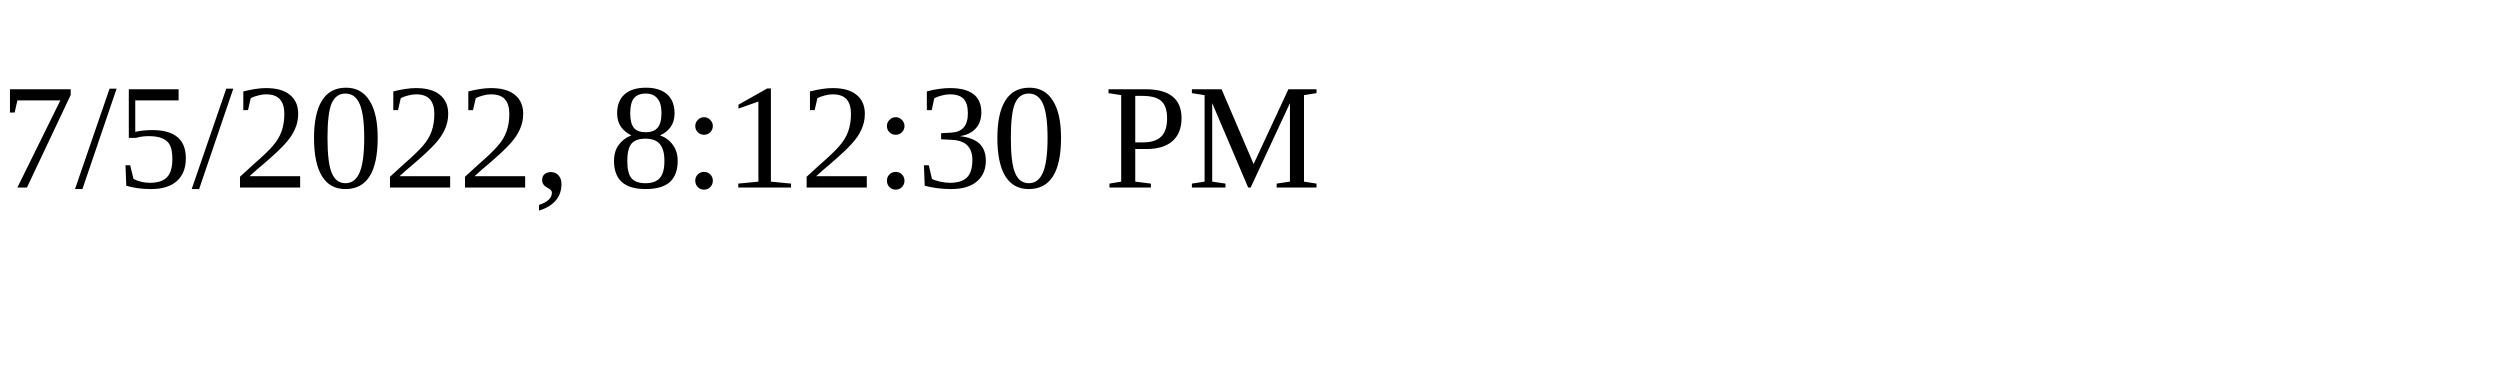
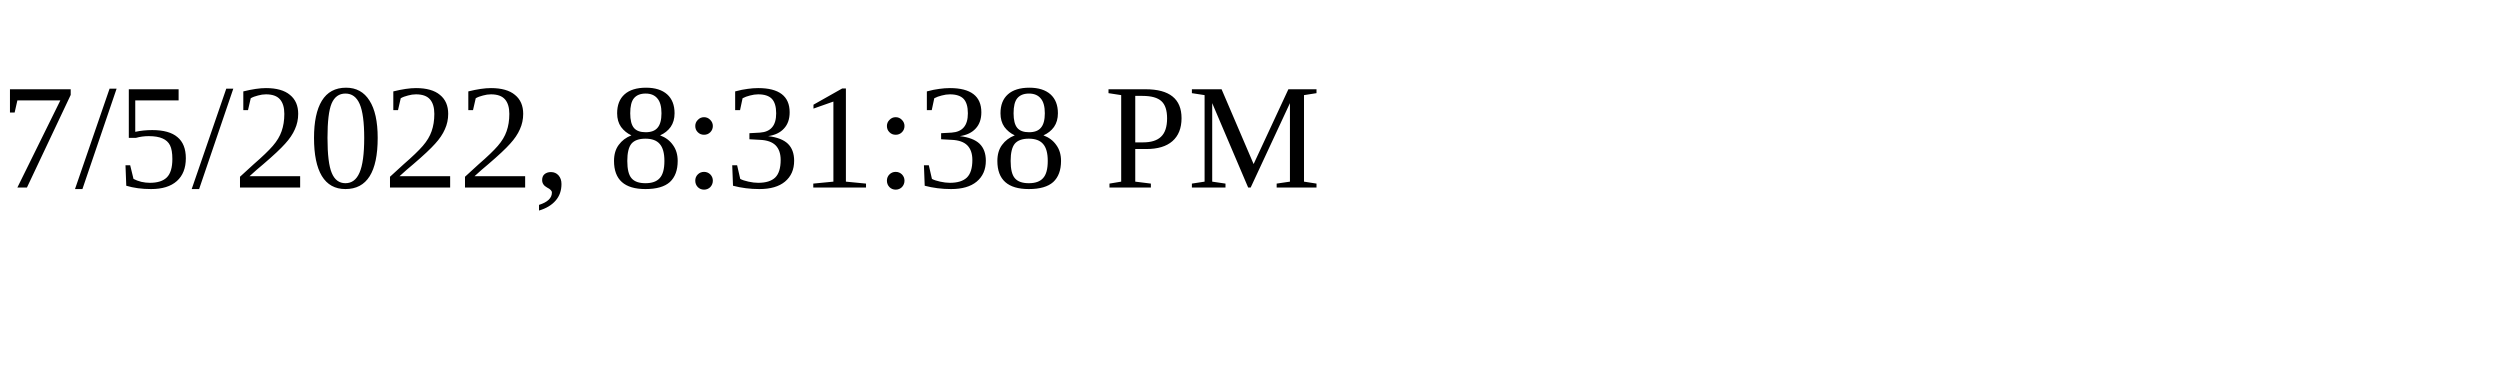
<svg xmlns="http://www.w3.org/2000/svg" height="30" width="200">
-   <text x="0" y="15">7/5/2022, 8:12:30 PM</text>
+   <text x="0" y="15">7/5/2022, 8:31:38 PM</text>
</svg>
